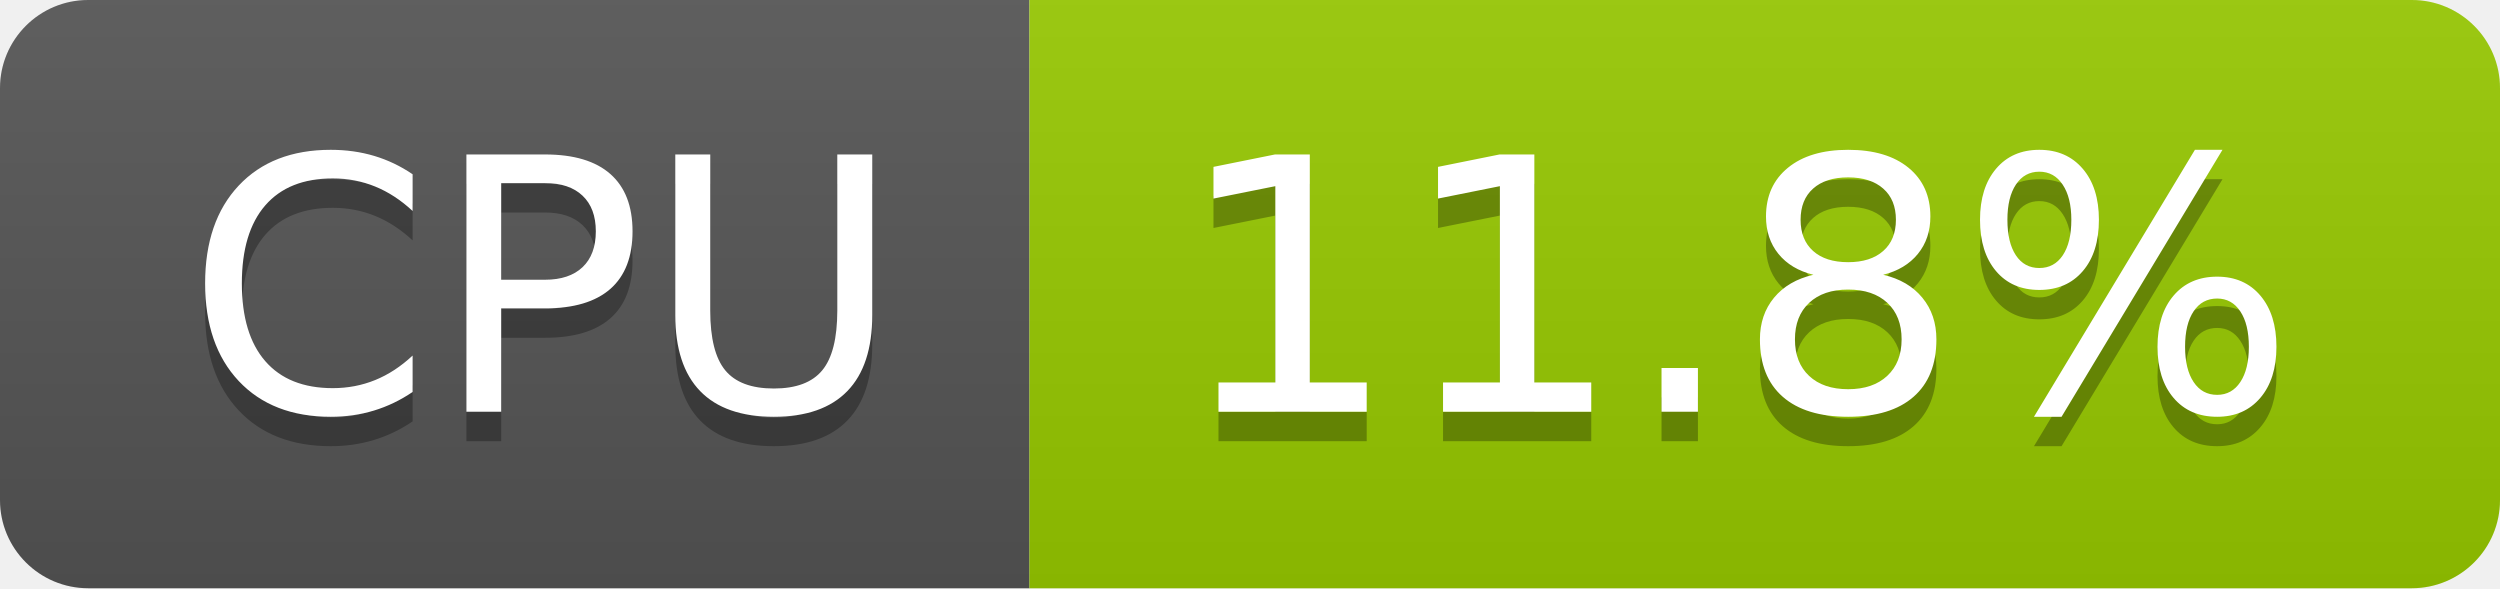
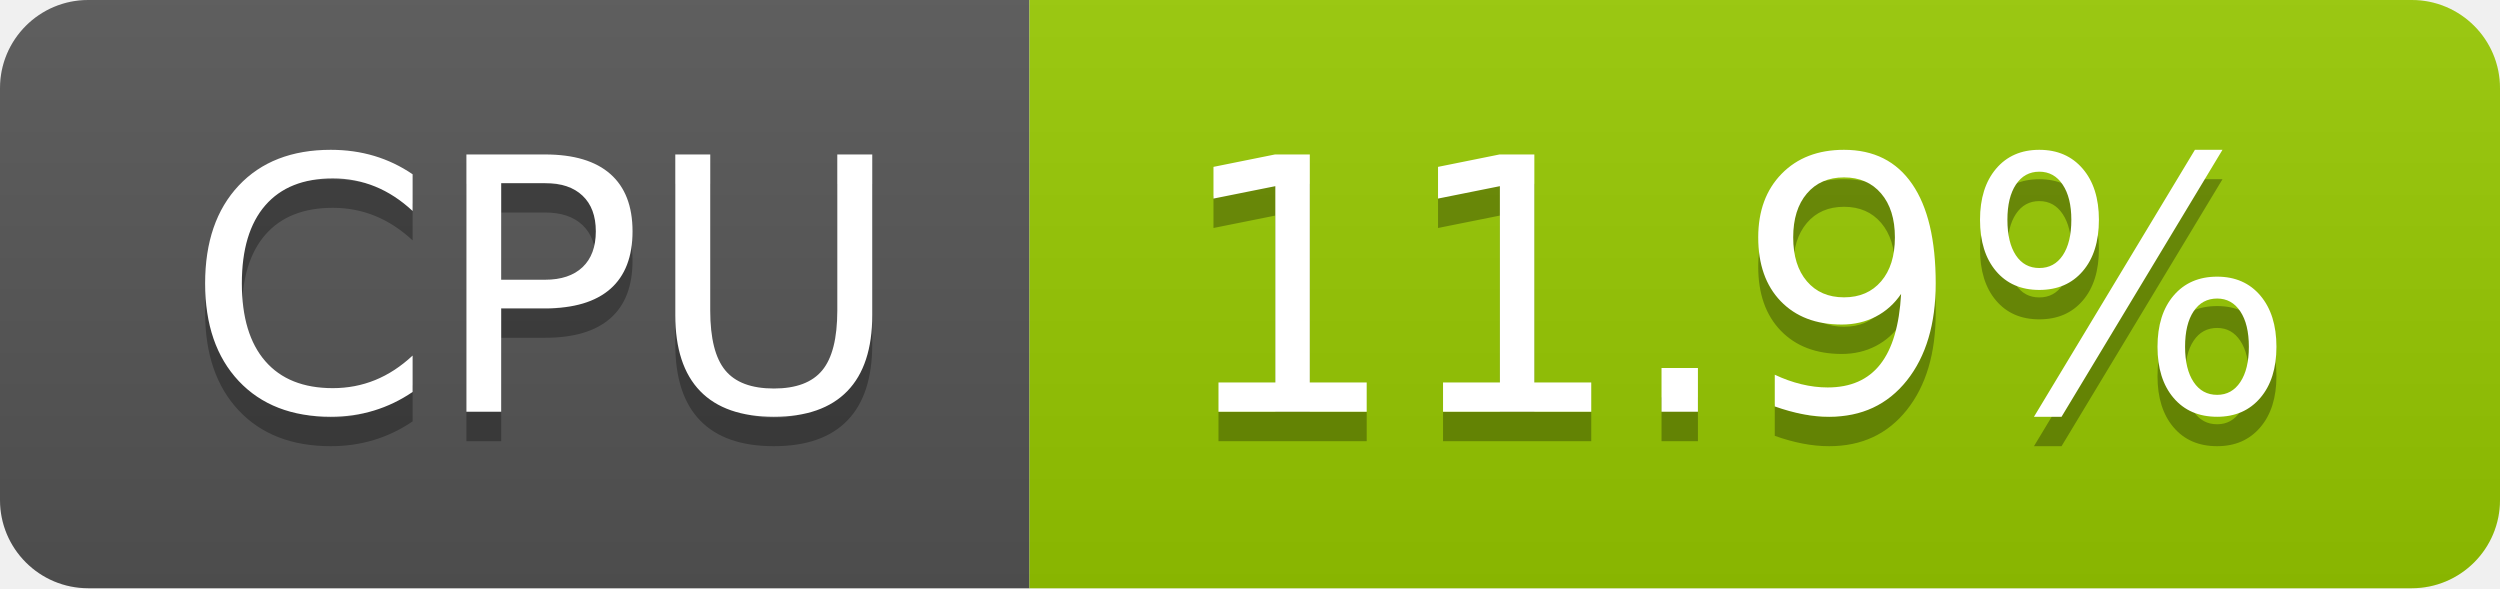
- <svg xmlns="http://www.w3.org/2000/svg" width="85" height="20" role="img" aria-label="CPU: 11.8%">
+ <svg xmlns="http://www.w3.org/2000/svg" width="85" height="20" role="img" aria-label="CPU: 11.9%">
  <linearGradient id="s" x2="0" y2="100%">
    <stop offset="0" stop-color="#bbb" stop-opacity=".1" />
    <stop offset="1" stop-opacity=".1" />
  </linearGradient>
  <clipPath id="r">
    <rect width="85" height="20" rx="3" fill="#fff" />
  </clipPath>
  <g clip-path="url(#r)">
    <rect width="35" height="20" fill="#555" />
    <rect x="35" width="50" height="20" fill="#97ca00" />
    <rect width="85" height="20" fill="url(#s)" />
  </g>
  <g fill="#fff" text-anchor="middle" font-family="Verdana,Geneva,DejaVu Sans,sans-serif" text-rendering="geometricPrecision" font-size="120">
    <text aria-hidden="true" x="185" y="150" fill="#010101" fill-opacity=".3" transform="scale(.1)" textLength="247">CPU</text>
    <text x="185" y="140" transform="scale(.1)" fill="#fff" textLength="247">CPU</text>
-     <text aria-hidden="true" x="590" y="150" fill="#010101" fill-opacity=".3" transform="scale(.1)" textLength="390">11.8%</text>
-     <text x="590" y="140" transform="scale(.1)" fill="#fff" textLength="390">11.8%</text>
+     <text aria-hidden="true" x="590" y="150" fill="#010101" fill-opacity=".3" transform="scale(.1)" textLength="390">11.9%</text>
+     <text x="590" y="140" transform="scale(.1)" fill="#fff" textLength="390">11.9%</text>
  </g>
</svg>
